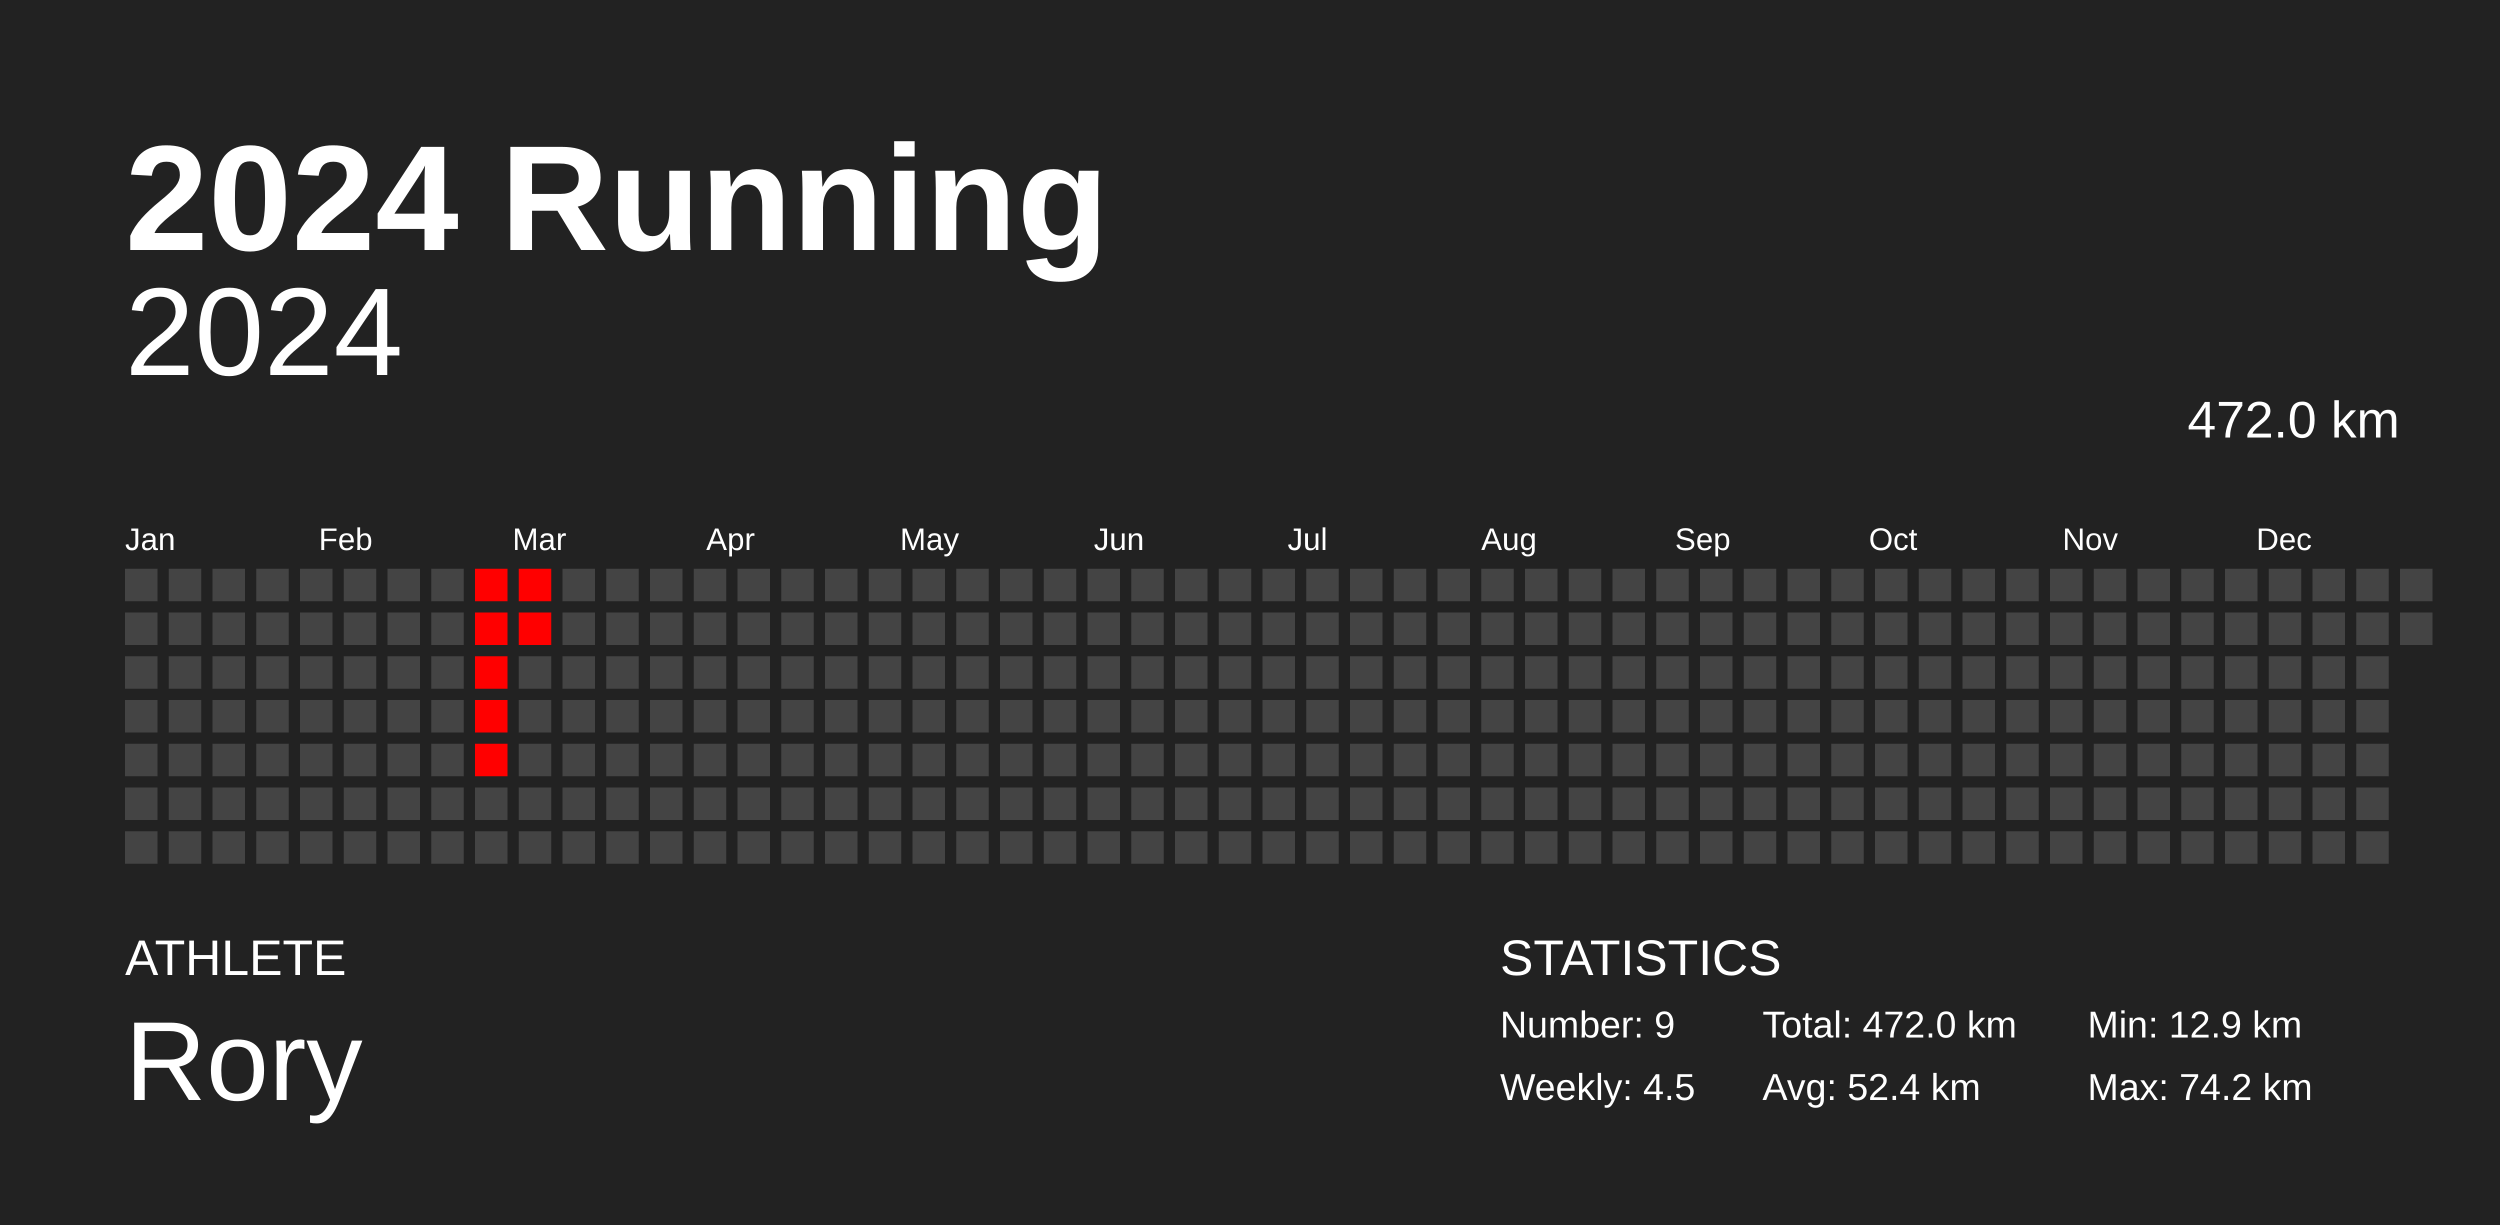
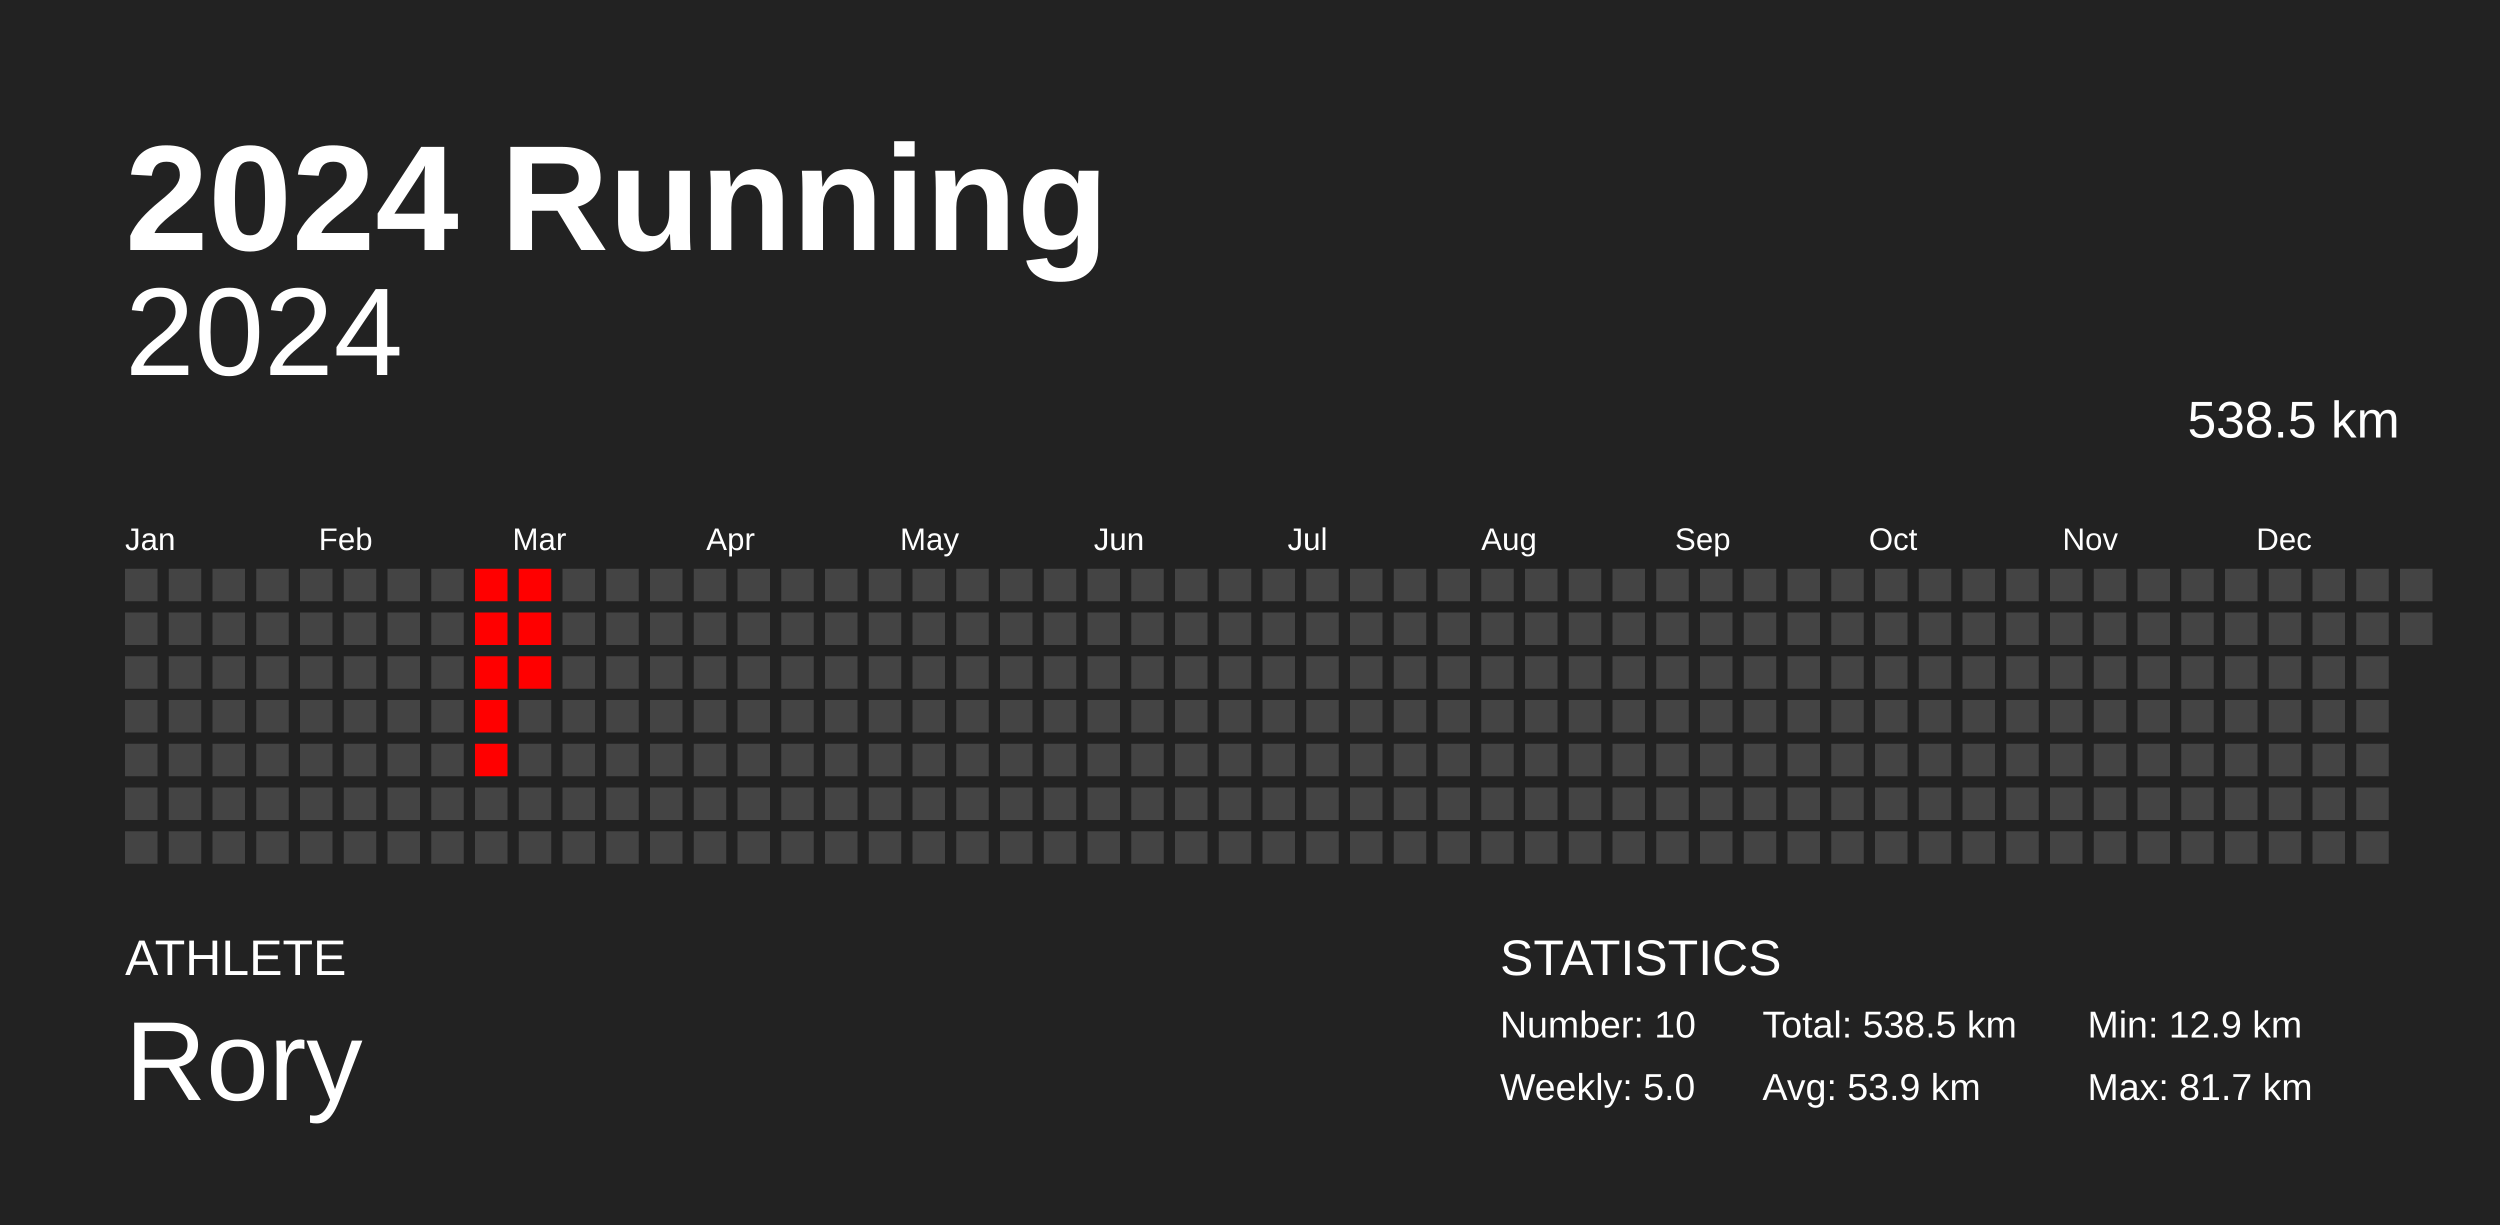
<svg xmlns="http://www.w3.org/2000/svg" baseProfile="full" height="98mm" version="1.1" viewBox="0,0,200,98" width="200mm">
  <defs />
  <rect fill="#222222" height="98" width="200" x="0" y="0" />
  <text fill="#FFFFFF" style="font-size:12px; font-family:Arial; font-weight:bold;" x="10" y="20">2024 Running</text>
  <text fill="#FFFFFF" style="font-size:4px; font-family:Arial" x="10" y="78">ATHLETE</text>
  <text fill="#FFFFFF" style="font-size:9px; font-family:Arial" x="10" y="88">Rory</text>
  <text fill="#FFFFFF" style="font-size:4px; font-family:Arial" x="120" y="78">STATISTICS</text>
-   <text fill="#FFFFFF" style="font-size:3px; font-family:Arial" x="120" y="83">Number: 9</text>
-   <text fill="#FFFFFF" style="font-size:3px; font-family:Arial" x="120" y="88">Weekly: 4.5</text>
-   <text fill="#FFFFFF" style="font-size:3px; font-family:Arial" x="141" y="83">Total: 472.0 km</text>
-   <text fill="#FFFFFF" style="font-size:3px; font-family:Arial" x="141" y="88">Avg: 52.4 km</text>
+   <text fill="#FFFFFF" style="font-size:3px; font-family:Arial" x="120" y="83">Number: 10</text>
+   <text fill="#FFFFFF" style="font-size:3px; font-family:Arial" x="120" y="88">Weekly: 5.0</text>
+   <text fill="#FFFFFF" style="font-size:3px; font-family:Arial" x="141" y="83">Total: 538.5 km</text>
+   <text fill="#FFFFFF" style="font-size:3px; font-family:Arial" x="141" y="88">Avg: 53.9 km</text>
  <text fill="#FFFFFF" style="font-size:3px; font-family:Arial" x="167" y="83">Min: 12.9 km</text>
-   <text fill="#FFFFFF" style="font-size:3px; font-family:Arial" x="167" y="88">Max: 74.2 km</text>
+   <text fill="#FFFFFF" style="font-size:3px; font-family:Arial" x="167" y="88">Max: 81.7 km</text>
  <text alignment-baseline="hanging" fill="#FFFFFF" style="font-size:10.0px; font-family:Arial;" x="10" y="30">2024</text>
-   <text alignment-baseline="hanging" fill="#FFFFFF" style="font-size:4.125px; font-family:Arial;" x="175" y="35">472.0 km</text>
+   <text alignment-baseline="hanging" fill="#FFFFFF" style="font-size:4.125px; font-family:Arial;" x="175" y="35">538.5 km</text>
  <text fill="#FFFFFF" style="font-size:2.5px; font-family:Arial" x="10.0" y="44">Jan</text>
  <text fill="#FFFFFF" style="font-size:2.5px; font-family:Arial" x="25.5" y="44">Feb</text>
  <text fill="#FFFFFF" style="font-size:2.5px; font-family:Arial" x="41.0" y="44">Mar</text>
  <text fill="#FFFFFF" style="font-size:2.5px; font-family:Arial" x="56.5" y="44">Apr</text>
  <text fill="#FFFFFF" style="font-size:2.5px; font-family:Arial" x="72.0" y="44">May</text>
  <text fill="#FFFFFF" style="font-size:2.5px; font-family:Arial" x="87.5" y="44">Jun</text>
  <text fill="#FFFFFF" style="font-size:2.5px; font-family:Arial" x="103.0" y="44">Jul</text>
  <text fill="#FFFFFF" style="font-size:2.5px; font-family:Arial" x="118.5" y="44">Aug</text>
  <text fill="#FFFFFF" style="font-size:2.5px; font-family:Arial" x="134.0" y="44">Sep</text>
  <text fill="#FFFFFF" style="font-size:2.5px; font-family:Arial" x="149.5" y="44">Oct</text>
  <text fill="#FFFFFF" style="font-size:2.5px; font-family:Arial" x="165.0" y="44">Nov</text>
  <text fill="#FFFFFF" style="font-size:2.5px; font-family:Arial" x="180.5" y="44">Dec</text>
  <rect fill="#444444" height="2.6" width="2.6" x="10.0" y="45.5" />
  <rect fill="#444444" height="2.6" width="2.6" x="10.0" y="49.0" />
  <rect fill="#444444" height="2.6" width="2.6" x="10.0" y="52.5" />
  <rect fill="#444444" height="2.6" width="2.6" x="10.0" y="56.0" />
  <rect fill="#444444" height="2.6" width="2.6" x="10.0" y="59.5" />
  <rect fill="#444444" height="2.6" width="2.6" x="10.0" y="63.0" />
  <rect fill="#444444" height="2.6" width="2.6" x="10.0" y="66.5" />
  <rect fill="#444444" height="2.6" width="2.6" x="13.5" y="45.5" />
  <rect fill="#444444" height="2.6" width="2.6" x="13.5" y="49.0" />
  <rect fill="#444444" height="2.6" width="2.6" x="13.5" y="52.5" />
  <rect fill="#444444" height="2.6" width="2.6" x="13.5" y="56.0" />
  <rect fill="#444444" height="2.6" width="2.6" x="13.5" y="59.5" />
  <rect fill="#444444" height="2.6" width="2.6" x="13.5" y="63.0" />
  <rect fill="#444444" height="2.6" width="2.6" x="13.5" y="66.5" />
  <rect fill="#444444" height="2.6" width="2.6" x="17.0" y="45.5" />
  <rect fill="#444444" height="2.6" width="2.6" x="17.0" y="49.0" />
  <rect fill="#444444" height="2.6" width="2.6" x="17.0" y="52.5" />
  <rect fill="#444444" height="2.6" width="2.6" x="17.0" y="56.0" />
  <rect fill="#444444" height="2.6" width="2.6" x="17.0" y="59.5" />
  <rect fill="#444444" height="2.6" width="2.6" x="17.0" y="63.0" />
  <rect fill="#444444" height="2.6" width="2.6" x="17.0" y="66.5" />
  <rect fill="#444444" height="2.6" width="2.6" x="20.5" y="45.5" />
  <rect fill="#444444" height="2.6" width="2.6" x="20.5" y="49.0" />
  <rect fill="#444444" height="2.6" width="2.6" x="20.5" y="52.5" />
  <rect fill="#444444" height="2.6" width="2.6" x="20.5" y="56.0" />
  <rect fill="#444444" height="2.6" width="2.6" x="20.5" y="59.5" />
  <rect fill="#444444" height="2.6" width="2.6" x="20.5" y="63.0" />
  <rect fill="#444444" height="2.6" width="2.6" x="20.5" y="66.5" />
  <rect fill="#444444" height="2.6" width="2.6" x="24.0" y="45.5" />
  <rect fill="#444444" height="2.6" width="2.6" x="24.0" y="49.0" />
  <rect fill="#444444" height="2.6" width="2.6" x="24.0" y="52.5" />
  <rect fill="#444444" height="2.6" width="2.6" x="24.0" y="56.0" />
  <rect fill="#444444" height="2.6" width="2.6" x="24.0" y="59.5" />
  <rect fill="#444444" height="2.6" width="2.6" x="24.0" y="63.0" />
  <rect fill="#444444" height="2.6" width="2.6" x="24.0" y="66.5" />
  <rect fill="#444444" height="2.6" width="2.6" x="27.5" y="45.5" />
  <rect fill="#444444" height="2.6" width="2.6" x="27.5" y="49.0" />
  <rect fill="#444444" height="2.6" width="2.6" x="27.5" y="52.5" />
  <rect fill="#444444" height="2.6" width="2.6" x="27.5" y="56.0" />
  <rect fill="#444444" height="2.6" width="2.6" x="27.5" y="59.5" />
  <rect fill="#444444" height="2.6" width="2.6" x="27.5" y="63.0" />
  <rect fill="#444444" height="2.6" width="2.6" x="27.5" y="66.5" />
  <rect fill="#444444" height="2.6" width="2.6" x="31.0" y="45.5" />
  <rect fill="#444444" height="2.6" width="2.6" x="31.0" y="49.0" />
  <rect fill="#444444" height="2.6" width="2.6" x="31.0" y="52.5" />
  <rect fill="#444444" height="2.6" width="2.6" x="31.0" y="56.0" />
  <rect fill="#444444" height="2.6" width="2.6" x="31.0" y="59.5" />
  <rect fill="#444444" height="2.6" width="2.6" x="31.0" y="63.0" />
  <rect fill="#444444" height="2.6" width="2.6" x="31.0" y="66.5" />
  <rect fill="#444444" height="2.6" width="2.6" x="34.5" y="45.5" />
  <rect fill="#444444" height="2.6" width="2.6" x="34.5" y="49.0" />
  <rect fill="#444444" height="2.6" width="2.6" x="34.5" y="52.5" />
  <rect fill="#444444" height="2.6" width="2.6" x="34.5" y="56.0" />
  <rect fill="#444444" height="2.6" width="2.6" x="34.5" y="59.5" />
  <rect fill="#444444" height="2.6" width="2.6" x="34.5" y="63.0" />
  <rect fill="#444444" height="2.6" width="2.6" x="34.5" y="66.5" />
  <rect fill="red" height="2.6" width="2.6" x="38.0" y="45.5" />
  <rect fill="red" height="2.6" width="2.6" x="38.0" y="49.0" />
  <rect fill="red" height="2.6" width="2.6" x="38.0" y="52.5" />
  <rect fill="red" height="2.6" width="2.6" x="38.0" y="56.0" />
  <rect fill="red" height="2.6" width="2.6" x="38.0" y="59.5" />
  <rect fill="#444444" height="2.6" width="2.6" x="38.0" y="63.0" />
  <rect fill="#444444" height="2.6" width="2.6" x="38.0" y="66.5" />
  <rect fill="red" height="2.6" width="2.6" x="41.5" y="45.5" />
  <rect fill="red" height="2.6" width="2.6" x="41.5" y="49.0" />
-   <rect fill="#444444" height="2.6" width="2.6" x="41.5" y="52.5" />
+   <rect fill="red" height="2.6" width="2.6" x="41.5" y="52.5" />
  <rect fill="#444444" height="2.6" width="2.6" x="41.5" y="56.0" />
  <rect fill="#444444" height="2.6" width="2.6" x="41.5" y="59.5" />
  <rect fill="#444444" height="2.6" width="2.6" x="41.5" y="63.0" />
  <rect fill="#444444" height="2.6" width="2.6" x="41.5" y="66.5" />
  <rect fill="#444444" height="2.6" width="2.6" x="45.0" y="45.5" />
  <rect fill="#444444" height="2.6" width="2.6" x="45.0" y="49.0" />
  <rect fill="#444444" height="2.6" width="2.6" x="45.0" y="52.5" />
  <rect fill="#444444" height="2.6" width="2.6" x="45.0" y="56.0" />
  <rect fill="#444444" height="2.6" width="2.6" x="45.0" y="59.5" />
  <rect fill="#444444" height="2.6" width="2.6" x="45.0" y="63.0" />
  <rect fill="#444444" height="2.6" width="2.6" x="45.0" y="66.5" />
  <rect fill="#444444" height="2.6" width="2.6" x="48.5" y="45.5" />
  <rect fill="#444444" height="2.6" width="2.6" x="48.5" y="49.0" />
  <rect fill="#444444" height="2.6" width="2.6" x="48.5" y="52.5" />
  <rect fill="#444444" height="2.6" width="2.6" x="48.5" y="56.0" />
  <rect fill="#444444" height="2.6" width="2.6" x="48.5" y="59.5" />
  <rect fill="#444444" height="2.6" width="2.6" x="48.5" y="63.0" />
  <rect fill="#444444" height="2.6" width="2.6" x="48.5" y="66.5" />
  <rect fill="#444444" height="2.6" width="2.6" x="52.0" y="45.5" />
  <rect fill="#444444" height="2.6" width="2.6" x="52.0" y="49.0" />
  <rect fill="#444444" height="2.6" width="2.6" x="52.0" y="52.5" />
  <rect fill="#444444" height="2.6" width="2.6" x="52.0" y="56.0" />
  <rect fill="#444444" height="2.6" width="2.6" x="52.0" y="59.5" />
  <rect fill="#444444" height="2.6" width="2.6" x="52.0" y="63.0" />
  <rect fill="#444444" height="2.6" width="2.6" x="52.0" y="66.5" />
  <rect fill="#444444" height="2.6" width="2.6" x="55.5" y="45.5" />
  <rect fill="#444444" height="2.6" width="2.6" x="55.5" y="49.0" />
  <rect fill="#444444" height="2.6" width="2.6" x="55.5" y="52.5" />
  <rect fill="#444444" height="2.6" width="2.6" x="55.5" y="56.0" />
  <rect fill="#444444" height="2.6" width="2.6" x="55.5" y="59.5" />
  <rect fill="#444444" height="2.6" width="2.6" x="55.5" y="63.0" />
  <rect fill="#444444" height="2.6" width="2.6" x="55.5" y="66.5" />
  <rect fill="#444444" height="2.6" width="2.6" x="59.0" y="45.5" />
  <rect fill="#444444" height="2.6" width="2.6" x="59.0" y="49.0" />
  <rect fill="#444444" height="2.6" width="2.6" x="59.0" y="52.5" />
  <rect fill="#444444" height="2.6" width="2.6" x="59.0" y="56.0" />
  <rect fill="#444444" height="2.6" width="2.6" x="59.0" y="59.5" />
  <rect fill="#444444" height="2.6" width="2.6" x="59.0" y="63.0" />
  <rect fill="#444444" height="2.6" width="2.6" x="59.0" y="66.5" />
  <rect fill="#444444" height="2.6" width="2.6" x="62.5" y="45.5" />
  <rect fill="#444444" height="2.6" width="2.6" x="62.5" y="49.0" />
  <rect fill="#444444" height="2.6" width="2.6" x="62.5" y="52.5" />
  <rect fill="#444444" height="2.6" width="2.6" x="62.5" y="56.0" />
  <rect fill="#444444" height="2.6" width="2.6" x="62.5" y="59.5" />
  <rect fill="#444444" height="2.6" width="2.6" x="62.5" y="63.0" />
  <rect fill="#444444" height="2.6" width="2.6" x="62.5" y="66.5" />
  <rect fill="#444444" height="2.6" width="2.6" x="66.0" y="45.5" />
  <rect fill="#444444" height="2.6" width="2.6" x="66.0" y="49.0" />
  <rect fill="#444444" height="2.6" width="2.6" x="66.0" y="52.5" />
  <rect fill="#444444" height="2.6" width="2.6" x="66.0" y="56.0" />
  <rect fill="#444444" height="2.6" width="2.6" x="66.0" y="59.5" />
  <rect fill="#444444" height="2.6" width="2.6" x="66.0" y="63.0" />
  <rect fill="#444444" height="2.6" width="2.6" x="66.0" y="66.5" />
  <rect fill="#444444" height="2.6" width="2.6" x="69.5" y="45.5" />
  <rect fill="#444444" height="2.6" width="2.6" x="69.5" y="49.0" />
  <rect fill="#444444" height="2.6" width="2.6" x="69.5" y="52.5" />
  <rect fill="#444444" height="2.6" width="2.6" x="69.5" y="56.0" />
  <rect fill="#444444" height="2.6" width="2.6" x="69.5" y="59.5" />
  <rect fill="#444444" height="2.6" width="2.6" x="69.5" y="63.0" />
  <rect fill="#444444" height="2.6" width="2.6" x="69.5" y="66.5" />
  <rect fill="#444444" height="2.6" width="2.6" x="73.0" y="45.5" />
  <rect fill="#444444" height="2.6" width="2.6" x="73.0" y="49.0" />
  <rect fill="#444444" height="2.6" width="2.6" x="73.0" y="52.5" />
  <rect fill="#444444" height="2.6" width="2.6" x="73.0" y="56.0" />
  <rect fill="#444444" height="2.6" width="2.6" x="73.0" y="59.5" />
  <rect fill="#444444" height="2.6" width="2.6" x="73.0" y="63.0" />
  <rect fill="#444444" height="2.6" width="2.6" x="73.0" y="66.5" />
  <rect fill="#444444" height="2.6" width="2.6" x="76.5" y="45.5" />
  <rect fill="#444444" height="2.6" width="2.6" x="76.5" y="49.0" />
  <rect fill="#444444" height="2.6" width="2.6" x="76.5" y="52.5" />
  <rect fill="#444444" height="2.6" width="2.6" x="76.5" y="56.0" />
  <rect fill="#444444" height="2.6" width="2.6" x="76.5" y="59.5" />
  <rect fill="#444444" height="2.6" width="2.6" x="76.5" y="63.0" />
  <rect fill="#444444" height="2.6" width="2.6" x="76.5" y="66.5" />
  <rect fill="#444444" height="2.6" width="2.6" x="80.0" y="45.5" />
  <rect fill="#444444" height="2.6" width="2.6" x="80.0" y="49.0" />
  <rect fill="#444444" height="2.6" width="2.6" x="80.0" y="52.5" />
  <rect fill="#444444" height="2.6" width="2.6" x="80.0" y="56.0" />
  <rect fill="#444444" height="2.6" width="2.6" x="80.0" y="59.5" />
  <rect fill="#444444" height="2.6" width="2.6" x="80.0" y="63.0" />
  <rect fill="#444444" height="2.6" width="2.6" x="80.0" y="66.5" />
  <rect fill="#444444" height="2.6" width="2.6" x="83.5" y="45.5" />
  <rect fill="#444444" height="2.6" width="2.6" x="83.5" y="49.0" />
  <rect fill="#444444" height="2.6" width="2.6" x="83.5" y="52.5" />
  <rect fill="#444444" height="2.6" width="2.6" x="83.5" y="56.0" />
  <rect fill="#444444" height="2.6" width="2.6" x="83.5" y="59.5" />
  <rect fill="#444444" height="2.6" width="2.6" x="83.5" y="63.0" />
  <rect fill="#444444" height="2.6" width="2.6" x="83.5" y="66.5" />
  <rect fill="#444444" height="2.6" width="2.6" x="87.0" y="45.5" />
  <rect fill="#444444" height="2.6" width="2.6" x="87.0" y="49.0" />
  <rect fill="#444444" height="2.6" width="2.6" x="87.0" y="52.5" />
  <rect fill="#444444" height="2.6" width="2.6" x="87.0" y="56.0" />
  <rect fill="#444444" height="2.6" width="2.6" x="87.0" y="59.5" />
  <rect fill="#444444" height="2.6" width="2.6" x="87.0" y="63.0" />
  <rect fill="#444444" height="2.6" width="2.6" x="87.0" y="66.5" />
  <rect fill="#444444" height="2.6" width="2.6" x="90.5" y="45.5" />
  <rect fill="#444444" height="2.6" width="2.6" x="90.5" y="49.0" />
  <rect fill="#444444" height="2.6" width="2.6" x="90.5" y="52.5" />
  <rect fill="#444444" height="2.6" width="2.6" x="90.5" y="56.0" />
  <rect fill="#444444" height="2.6" width="2.6" x="90.5" y="59.5" />
  <rect fill="#444444" height="2.6" width="2.6" x="90.5" y="63.0" />
  <rect fill="#444444" height="2.6" width="2.6" x="90.5" y="66.5" />
  <rect fill="#444444" height="2.6" width="2.6" x="94.0" y="45.5" />
  <rect fill="#444444" height="2.6" width="2.6" x="94.0" y="49.0" />
  <rect fill="#444444" height="2.6" width="2.6" x="94.0" y="52.5" />
  <rect fill="#444444" height="2.6" width="2.6" x="94.0" y="56.0" />
  <rect fill="#444444" height="2.6" width="2.6" x="94.0" y="59.5" />
  <rect fill="#444444" height="2.6" width="2.6" x="94.0" y="63.0" />
  <rect fill="#444444" height="2.6" width="2.6" x="94.0" y="66.5" />
  <rect fill="#444444" height="2.6" width="2.6" x="97.5" y="45.5" />
  <rect fill="#444444" height="2.6" width="2.6" x="97.5" y="49.0" />
  <rect fill="#444444" height="2.6" width="2.6" x="97.5" y="52.5" />
  <rect fill="#444444" height="2.6" width="2.6" x="97.5" y="56.0" />
  <rect fill="#444444" height="2.6" width="2.6" x="97.5" y="59.5" />
  <rect fill="#444444" height="2.6" width="2.6" x="97.5" y="63.0" />
  <rect fill="#444444" height="2.6" width="2.6" x="97.5" y="66.5" />
  <rect fill="#444444" height="2.6" width="2.6" x="101.0" y="45.5" />
  <rect fill="#444444" height="2.6" width="2.6" x="101.0" y="49.0" />
  <rect fill="#444444" height="2.6" width="2.6" x="101.0" y="52.5" />
  <rect fill="#444444" height="2.6" width="2.6" x="101.0" y="56.0" />
  <rect fill="#444444" height="2.6" width="2.6" x="101.0" y="59.5" />
  <rect fill="#444444" height="2.6" width="2.6" x="101.0" y="63.0" />
  <rect fill="#444444" height="2.6" width="2.6" x="101.0" y="66.5" />
  <rect fill="#444444" height="2.6" width="2.6" x="104.5" y="45.5" />
  <rect fill="#444444" height="2.6" width="2.6" x="104.5" y="49.0" />
  <rect fill="#444444" height="2.6" width="2.6" x="104.5" y="52.5" />
  <rect fill="#444444" height="2.6" width="2.6" x="104.5" y="56.0" />
  <rect fill="#444444" height="2.6" width="2.6" x="104.5" y="59.5" />
  <rect fill="#444444" height="2.6" width="2.6" x="104.5" y="63.0" />
  <rect fill="#444444" height="2.6" width="2.6" x="104.5" y="66.5" />
  <rect fill="#444444" height="2.6" width="2.6" x="108.0" y="45.5" />
  <rect fill="#444444" height="2.6" width="2.6" x="108.0" y="49.0" />
  <rect fill="#444444" height="2.6" width="2.6" x="108.0" y="52.5" />
  <rect fill="#444444" height="2.6" width="2.6" x="108.0" y="56.0" />
  <rect fill="#444444" height="2.6" width="2.6" x="108.0" y="59.5" />
  <rect fill="#444444" height="2.6" width="2.6" x="108.0" y="63.0" />
  <rect fill="#444444" height="2.6" width="2.6" x="108.0" y="66.5" />
  <rect fill="#444444" height="2.6" width="2.6" x="111.5" y="45.5" />
  <rect fill="#444444" height="2.6" width="2.6" x="111.5" y="49.0" />
  <rect fill="#444444" height="2.6" width="2.6" x="111.5" y="52.5" />
  <rect fill="#444444" height="2.6" width="2.6" x="111.5" y="56.0" />
  <rect fill="#444444" height="2.6" width="2.6" x="111.5" y="59.5" />
  <rect fill="#444444" height="2.6" width="2.6" x="111.5" y="63.0" />
  <rect fill="#444444" height="2.6" width="2.6" x="111.5" y="66.5" />
  <rect fill="#444444" height="2.6" width="2.6" x="115.0" y="45.5" />
  <rect fill="#444444" height="2.6" width="2.6" x="115.0" y="49.0" />
  <rect fill="#444444" height="2.6" width="2.6" x="115.0" y="52.5" />
  <rect fill="#444444" height="2.6" width="2.6" x="115.0" y="56.0" />
  <rect fill="#444444" height="2.6" width="2.6" x="115.0" y="59.5" />
  <rect fill="#444444" height="2.6" width="2.6" x="115.0" y="63.0" />
  <rect fill="#444444" height="2.6" width="2.6" x="115.0" y="66.5" />
  <rect fill="#444444" height="2.6" width="2.6" x="118.5" y="45.5" />
  <rect fill="#444444" height="2.6" width="2.6" x="118.5" y="49.0" />
  <rect fill="#444444" height="2.6" width="2.6" x="118.5" y="52.5" />
  <rect fill="#444444" height="2.6" width="2.6" x="118.5" y="56.0" />
  <rect fill="#444444" height="2.6" width="2.6" x="118.5" y="59.5" />
  <rect fill="#444444" height="2.6" width="2.6" x="118.5" y="63.0" />
  <rect fill="#444444" height="2.6" width="2.6" x="118.5" y="66.5" />
  <rect fill="#444444" height="2.6" width="2.6" x="122.0" y="45.5" />
  <rect fill="#444444" height="2.6" width="2.6" x="122.0" y="49.0" />
  <rect fill="#444444" height="2.6" width="2.6" x="122.0" y="52.5" />
  <rect fill="#444444" height="2.6" width="2.6" x="122.0" y="56.0" />
  <rect fill="#444444" height="2.6" width="2.6" x="122.0" y="59.5" />
  <rect fill="#444444" height="2.6" width="2.6" x="122.0" y="63.0" />
  <rect fill="#444444" height="2.6" width="2.6" x="122.0" y="66.5" />
  <rect fill="#444444" height="2.6" width="2.6" x="125.5" y="45.5" />
  <rect fill="#444444" height="2.6" width="2.6" x="125.5" y="49.0" />
  <rect fill="#444444" height="2.6" width="2.6" x="125.5" y="52.5" />
  <rect fill="#444444" height="2.6" width="2.6" x="125.5" y="56.0" />
  <rect fill="#444444" height="2.6" width="2.6" x="125.5" y="59.5" />
  <rect fill="#444444" height="2.6" width="2.6" x="125.5" y="63.0" />
  <rect fill="#444444" height="2.6" width="2.6" x="125.5" y="66.5" />
  <rect fill="#444444" height="2.6" width="2.6" x="129.0" y="45.5" />
  <rect fill="#444444" height="2.6" width="2.6" x="129.0" y="49.0" />
  <rect fill="#444444" height="2.6" width="2.6" x="129.0" y="52.5" />
  <rect fill="#444444" height="2.6" width="2.6" x="129.0" y="56.0" />
  <rect fill="#444444" height="2.6" width="2.6" x="129.0" y="59.5" />
  <rect fill="#444444" height="2.6" width="2.6" x="129.0" y="63.0" />
  <rect fill="#444444" height="2.6" width="2.6" x="129.0" y="66.5" />
  <rect fill="#444444" height="2.6" width="2.6" x="132.5" y="45.5" />
  <rect fill="#444444" height="2.6" width="2.6" x="132.5" y="49.0" />
  <rect fill="#444444" height="2.6" width="2.6" x="132.5" y="52.5" />
  <rect fill="#444444" height="2.6" width="2.6" x="132.5" y="56.0" />
  <rect fill="#444444" height="2.6" width="2.6" x="132.5" y="59.5" />
  <rect fill="#444444" height="2.6" width="2.6" x="132.5" y="63.0" />
  <rect fill="#444444" height="2.6" width="2.6" x="132.5" y="66.5" />
  <rect fill="#444444" height="2.6" width="2.6" x="136.0" y="45.5" />
  <rect fill="#444444" height="2.6" width="2.6" x="136.0" y="49.0" />
  <rect fill="#444444" height="2.6" width="2.6" x="136.0" y="52.5" />
  <rect fill="#444444" height="2.6" width="2.6" x="136.0" y="56.0" />
  <rect fill="#444444" height="2.6" width="2.6" x="136.0" y="59.5" />
  <rect fill="#444444" height="2.6" width="2.6" x="136.0" y="63.0" />
  <rect fill="#444444" height="2.6" width="2.6" x="136.0" y="66.5" />
  <rect fill="#444444" height="2.6" width="2.6" x="139.5" y="45.5" />
  <rect fill="#444444" height="2.6" width="2.6" x="139.5" y="49.0" />
  <rect fill="#444444" height="2.6" width="2.6" x="139.5" y="52.5" />
  <rect fill="#444444" height="2.6" width="2.6" x="139.5" y="56.0" />
  <rect fill="#444444" height="2.6" width="2.6" x="139.5" y="59.5" />
  <rect fill="#444444" height="2.6" width="2.6" x="139.5" y="63.0" />
  <rect fill="#444444" height="2.6" width="2.6" x="139.5" y="66.5" />
  <rect fill="#444444" height="2.6" width="2.6" x="143.0" y="45.5" />
  <rect fill="#444444" height="2.6" width="2.6" x="143.0" y="49.0" />
  <rect fill="#444444" height="2.6" width="2.6" x="143.0" y="52.5" />
  <rect fill="#444444" height="2.6" width="2.6" x="143.0" y="56.0" />
  <rect fill="#444444" height="2.6" width="2.6" x="143.0" y="59.5" />
  <rect fill="#444444" height="2.6" width="2.6" x="143.0" y="63.0" />
  <rect fill="#444444" height="2.6" width="2.6" x="143.0" y="66.5" />
  <rect fill="#444444" height="2.6" width="2.6" x="146.5" y="45.5" />
  <rect fill="#444444" height="2.6" width="2.6" x="146.5" y="49.0" />
  <rect fill="#444444" height="2.6" width="2.6" x="146.5" y="52.5" />
  <rect fill="#444444" height="2.6" width="2.6" x="146.5" y="56.0" />
  <rect fill="#444444" height="2.6" width="2.6" x="146.5" y="59.5" />
  <rect fill="#444444" height="2.6" width="2.6" x="146.5" y="63.0" />
  <rect fill="#444444" height="2.6" width="2.6" x="146.5" y="66.5" />
  <rect fill="#444444" height="2.6" width="2.6" x="150.0" y="45.5" />
  <rect fill="#444444" height="2.6" width="2.6" x="150.0" y="49.0" />
  <rect fill="#444444" height="2.6" width="2.6" x="150.0" y="52.5" />
  <rect fill="#444444" height="2.6" width="2.6" x="150.0" y="56.0" />
  <rect fill="#444444" height="2.6" width="2.6" x="150.0" y="59.5" />
  <rect fill="#444444" height="2.6" width="2.6" x="150.0" y="63.0" />
  <rect fill="#444444" height="2.6" width="2.6" x="150.0" y="66.5" />
  <rect fill="#444444" height="2.6" width="2.6" x="153.5" y="45.5" />
  <rect fill="#444444" height="2.6" width="2.6" x="153.5" y="49.0" />
  <rect fill="#444444" height="2.6" width="2.6" x="153.5" y="52.5" />
  <rect fill="#444444" height="2.6" width="2.6" x="153.5" y="56.0" />
  <rect fill="#444444" height="2.6" width="2.6" x="153.5" y="59.5" />
  <rect fill="#444444" height="2.6" width="2.6" x="153.5" y="63.0" />
  <rect fill="#444444" height="2.6" width="2.6" x="153.5" y="66.5" />
  <rect fill="#444444" height="2.6" width="2.6" x="157.0" y="45.5" />
  <rect fill="#444444" height="2.6" width="2.6" x="157.0" y="49.0" />
  <rect fill="#444444" height="2.6" width="2.6" x="157.0" y="52.5" />
  <rect fill="#444444" height="2.6" width="2.6" x="157.0" y="56.0" />
  <rect fill="#444444" height="2.6" width="2.6" x="157.0" y="59.5" />
  <rect fill="#444444" height="2.6" width="2.6" x="157.0" y="63.0" />
  <rect fill="#444444" height="2.6" width="2.6" x="157.0" y="66.5" />
  <rect fill="#444444" height="2.6" width="2.6" x="160.5" y="45.5" />
  <rect fill="#444444" height="2.6" width="2.6" x="160.5" y="49.0" />
  <rect fill="#444444" height="2.6" width="2.6" x="160.5" y="52.5" />
  <rect fill="#444444" height="2.6" width="2.6" x="160.5" y="56.0" />
  <rect fill="#444444" height="2.6" width="2.6" x="160.5" y="59.5" />
  <rect fill="#444444" height="2.6" width="2.6" x="160.5" y="63.0" />
  <rect fill="#444444" height="2.6" width="2.6" x="160.5" y="66.5" />
  <rect fill="#444444" height="2.6" width="2.6" x="164.0" y="45.5" />
  <rect fill="#444444" height="2.6" width="2.6" x="164.0" y="49.0" />
  <rect fill="#444444" height="2.6" width="2.6" x="164.0" y="52.5" />
  <rect fill="#444444" height="2.6" width="2.6" x="164.0" y="56.0" />
  <rect fill="#444444" height="2.6" width="2.6" x="164.0" y="59.5" />
  <rect fill="#444444" height="2.6" width="2.6" x="164.0" y="63.0" />
  <rect fill="#444444" height="2.6" width="2.6" x="164.0" y="66.5" />
  <rect fill="#444444" height="2.6" width="2.6" x="167.5" y="45.5" />
  <rect fill="#444444" height="2.6" width="2.6" x="167.5" y="49.0" />
  <rect fill="#444444" height="2.6" width="2.6" x="167.5" y="52.5" />
  <rect fill="#444444" height="2.6" width="2.6" x="167.5" y="56.0" />
  <rect fill="#444444" height="2.6" width="2.6" x="167.5" y="59.5" />
  <rect fill="#444444" height="2.6" width="2.6" x="167.5" y="63.0" />
  <rect fill="#444444" height="2.6" width="2.6" x="167.5" y="66.5" />
  <rect fill="#444444" height="2.6" width="2.6" x="171.0" y="45.5" />
  <rect fill="#444444" height="2.6" width="2.6" x="171.0" y="49.0" />
  <rect fill="#444444" height="2.6" width="2.6" x="171.0" y="52.5" />
  <rect fill="#444444" height="2.6" width="2.6" x="171.0" y="56.0" />
  <rect fill="#444444" height="2.6" width="2.6" x="171.0" y="59.5" />
  <rect fill="#444444" height="2.6" width="2.6" x="171.0" y="63.0" />
  <rect fill="#444444" height="2.6" width="2.6" x="171.0" y="66.5" />
  <rect fill="#444444" height="2.6" width="2.6" x="174.5" y="45.5" />
  <rect fill="#444444" height="2.6" width="2.6" x="174.5" y="49.0" />
  <rect fill="#444444" height="2.6" width="2.6" x="174.5" y="52.5" />
  <rect fill="#444444" height="2.6" width="2.6" x="174.5" y="56.0" />
  <rect fill="#444444" height="2.6" width="2.6" x="174.5" y="59.5" />
  <rect fill="#444444" height="2.6" width="2.6" x="174.5" y="63.0" />
  <rect fill="#444444" height="2.6" width="2.6" x="174.5" y="66.5" />
  <rect fill="#444444" height="2.6" width="2.6" x="178.0" y="45.5" />
  <rect fill="#444444" height="2.6" width="2.6" x="178.0" y="49.0" />
  <rect fill="#444444" height="2.6" width="2.6" x="178.0" y="52.5" />
  <rect fill="#444444" height="2.6" width="2.6" x="178.0" y="56.0" />
  <rect fill="#444444" height="2.6" width="2.6" x="178.0" y="59.5" />
  <rect fill="#444444" height="2.6" width="2.6" x="178.0" y="63.0" />
  <rect fill="#444444" height="2.6" width="2.6" x="178.0" y="66.5" />
  <rect fill="#444444" height="2.6" width="2.6" x="181.5" y="45.5" />
  <rect fill="#444444" height="2.6" width="2.6" x="181.5" y="49.0" />
  <rect fill="#444444" height="2.6" width="2.6" x="181.5" y="52.5" />
  <rect fill="#444444" height="2.6" width="2.6" x="181.5" y="56.0" />
  <rect fill="#444444" height="2.6" width="2.6" x="181.5" y="59.5" />
  <rect fill="#444444" height="2.6" width="2.6" x="181.5" y="63.0" />
  <rect fill="#444444" height="2.6" width="2.6" x="181.5" y="66.5" />
  <rect fill="#444444" height="2.6" width="2.6" x="185.0" y="45.5" />
  <rect fill="#444444" height="2.6" width="2.6" x="185.0" y="49.0" />
  <rect fill="#444444" height="2.6" width="2.6" x="185.0" y="52.5" />
  <rect fill="#444444" height="2.6" width="2.6" x="185.0" y="56.0" />
  <rect fill="#444444" height="2.6" width="2.6" x="185.0" y="59.5" />
  <rect fill="#444444" height="2.6" width="2.6" x="185.0" y="63.0" />
  <rect fill="#444444" height="2.6" width="2.6" x="185.0" y="66.5" />
  <rect fill="#444444" height="2.6" width="2.6" x="188.5" y="45.5" />
  <rect fill="#444444" height="2.6" width="2.6" x="188.5" y="49.0" />
  <rect fill="#444444" height="2.6" width="2.6" x="188.5" y="52.5" />
  <rect fill="#444444" height="2.6" width="2.6" x="188.5" y="56.0" />
  <rect fill="#444444" height="2.6" width="2.6" x="188.5" y="59.5" />
  <rect fill="#444444" height="2.6" width="2.6" x="188.5" y="63.0" />
  <rect fill="#444444" height="2.6" width="2.6" x="188.5" y="66.5" />
  <rect fill="#444444" height="2.6" width="2.6" x="192.0" y="45.5" />
  <rect fill="#444444" height="2.6" width="2.6" x="192.0" y="49.0" />
</svg>
